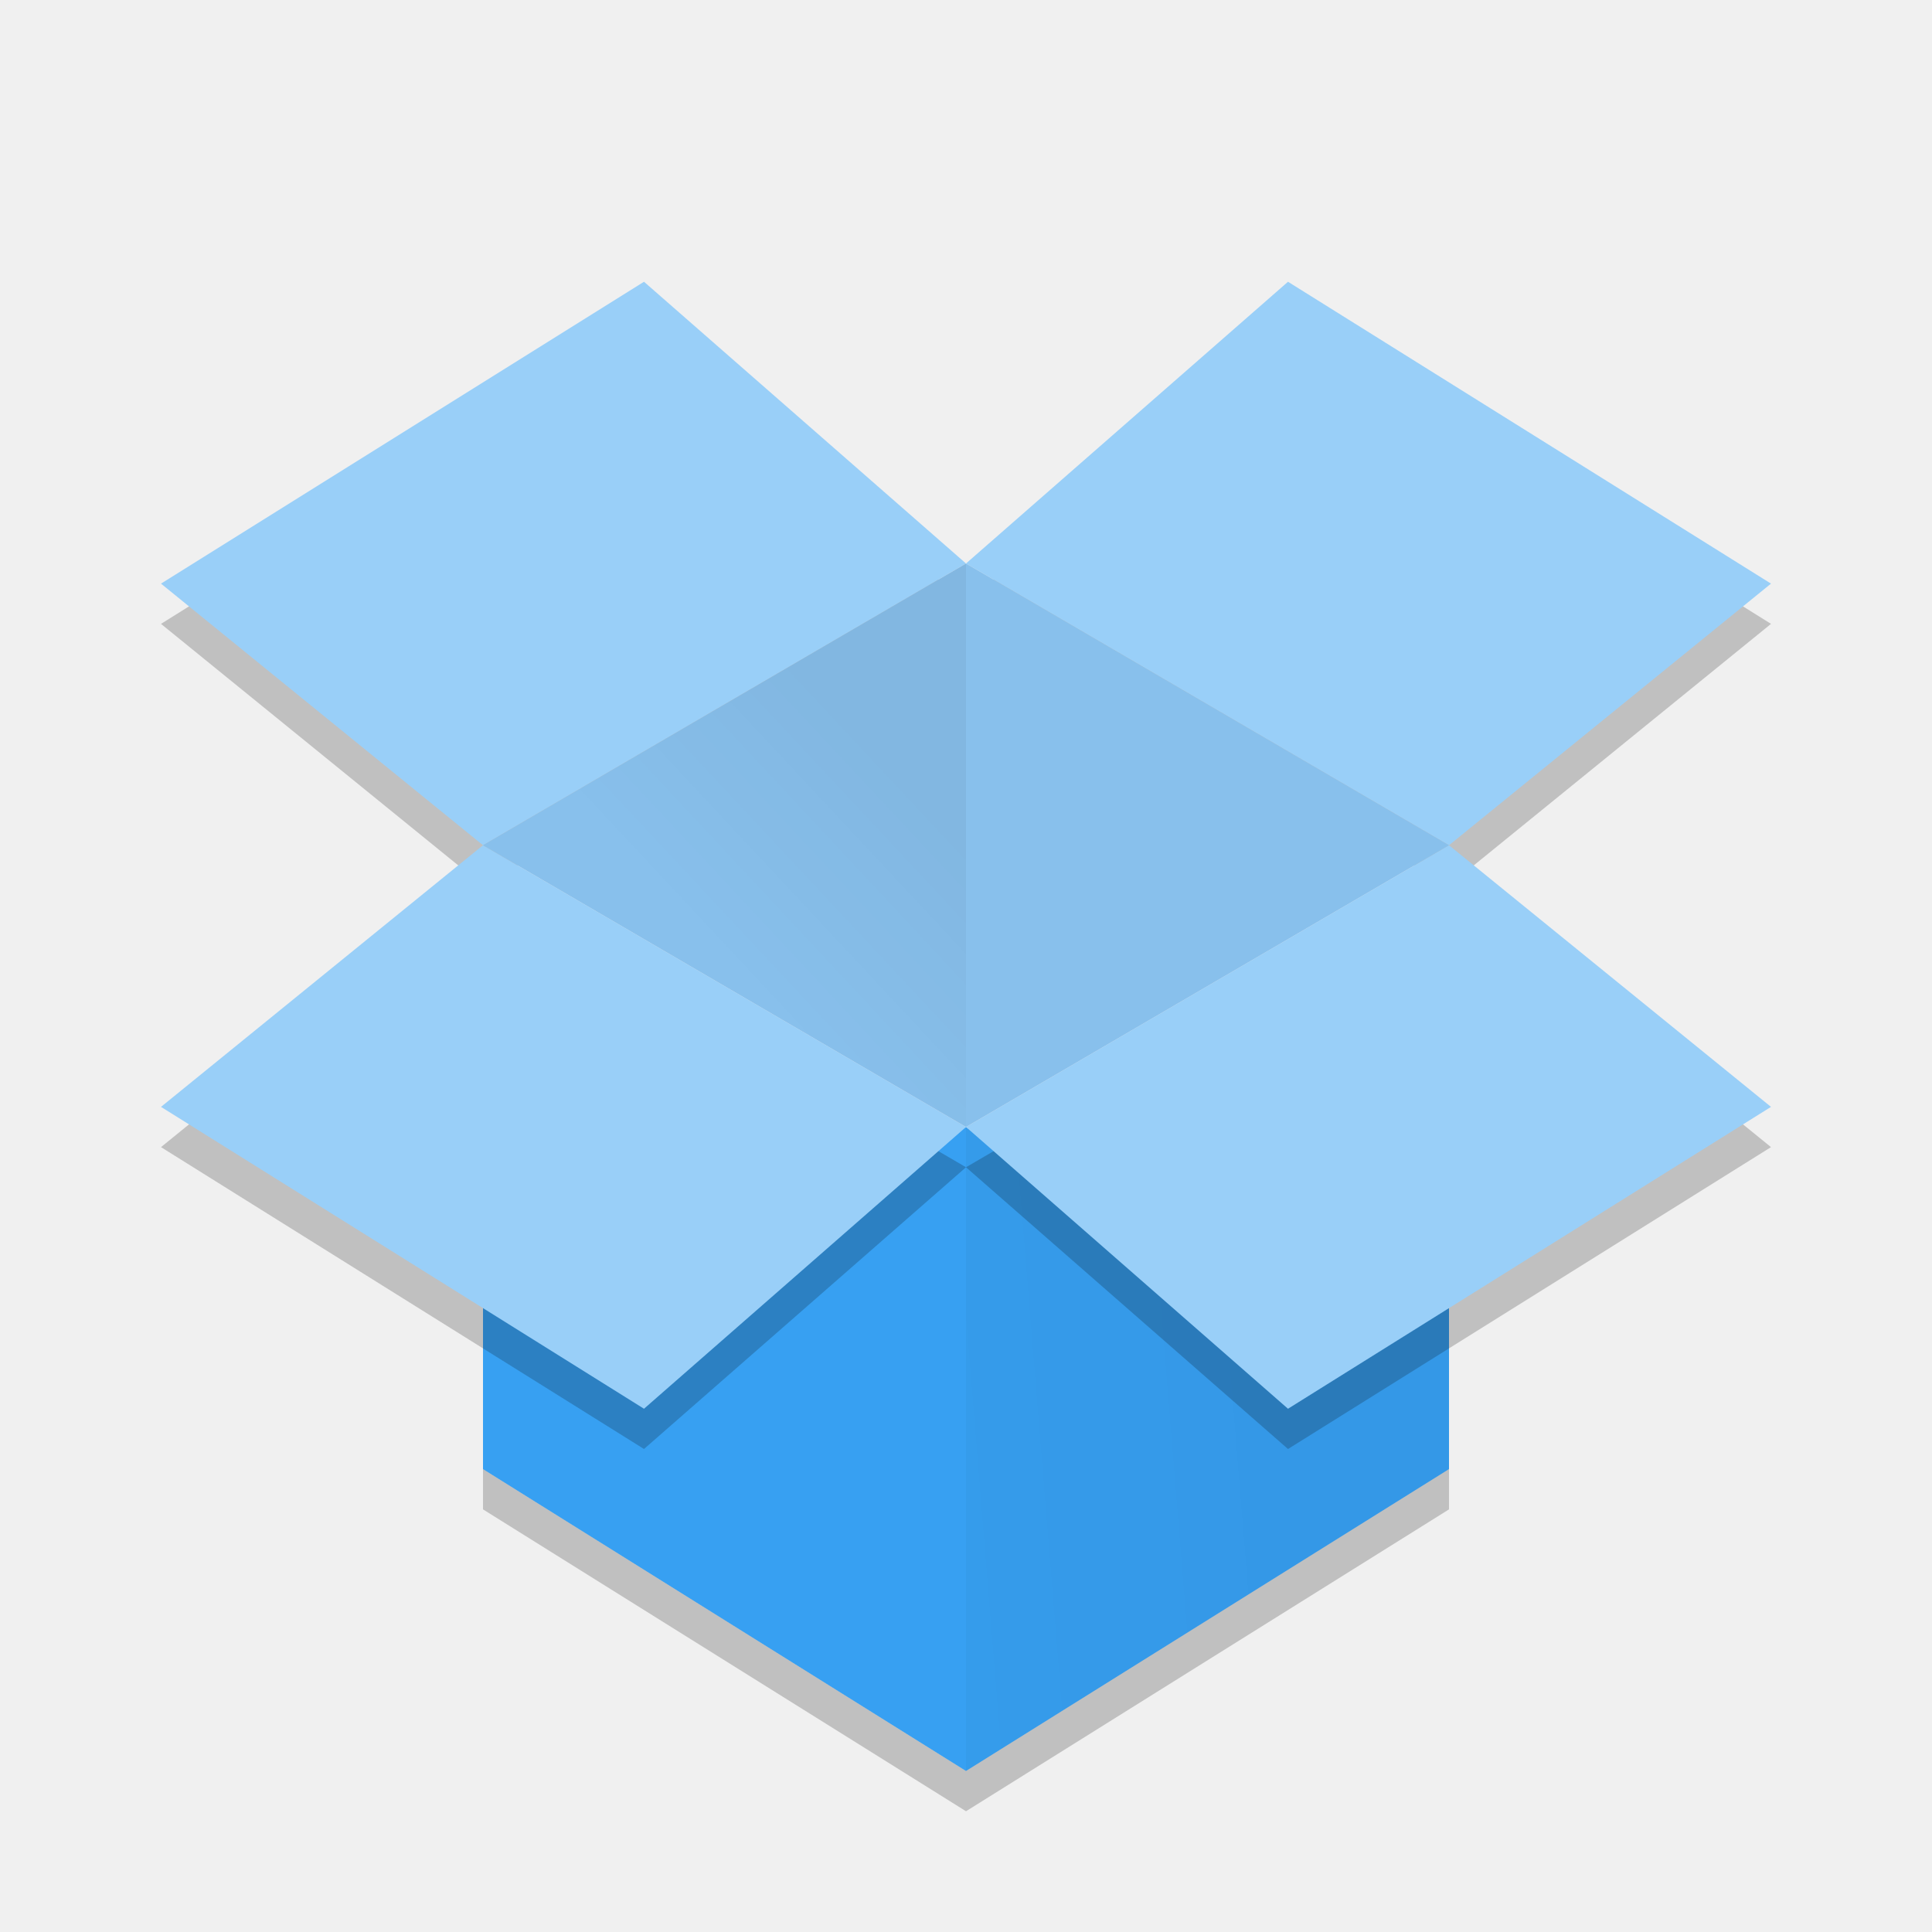
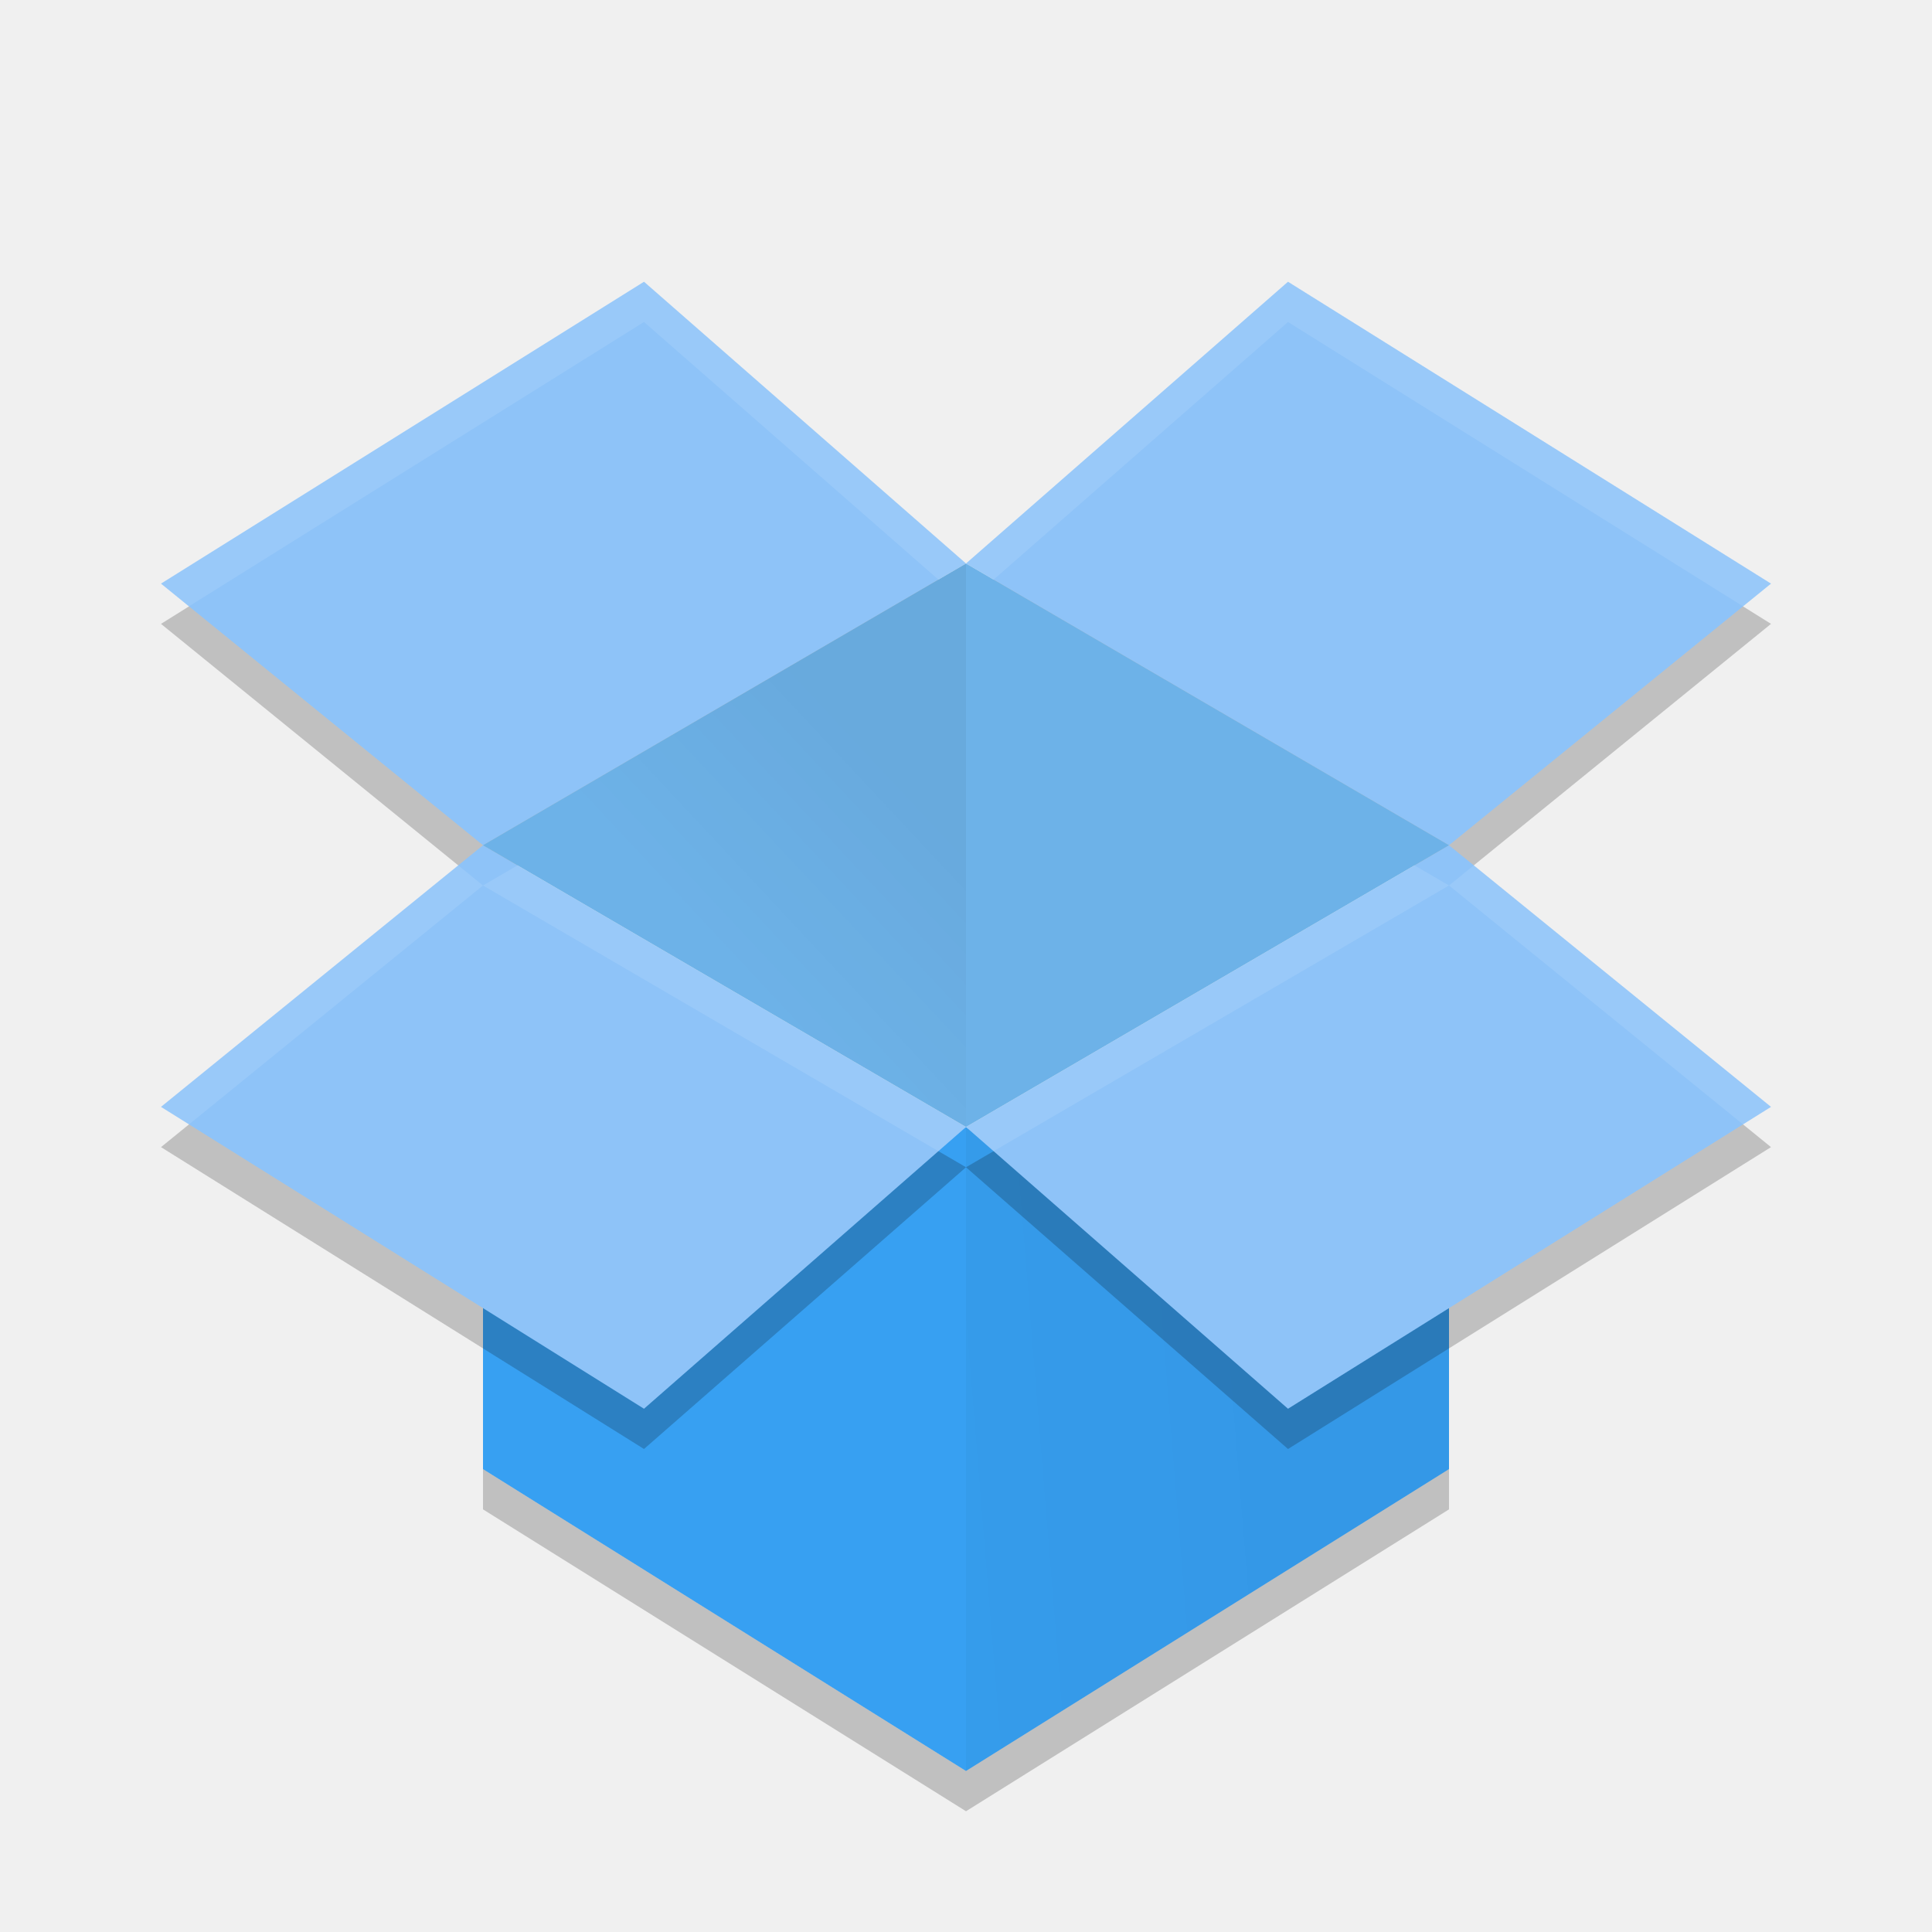
<svg xmlns="http://www.w3.org/2000/svg" height="48" width="48" version="1">
  <defs>
    <linearGradient id="linearGradient4365" y2="25.313" gradientUnits="userSpaceOnUse" y1="21" gradientTransform="matrix(-1,0,0,1,48,0)" x2="28.615" x1="24">
      <stop offset="0" />
      <stop stop-opacity="0" offset="1" />
    </linearGradient>
    <linearGradient id="linearGradient4373" y2="36.388" gradientUnits="userSpaceOnUse" y1="34.828" x2="12.189" x1="31.427">
      <stop offset="0" />
      <stop stop-opacity="0" offset="1" />
    </linearGradient>
  </defs>
  <path d="m24 28-8.5 4.3-3.5-1.2v5.4l12 7.5 12-7.5v-4.8l-3.5 2.2z" fill="#37a0f2" />
  <path opacity=".05" d="m24 28v16l12-7.5v-4.8l-3.5 2.2z" fill="url(#linearGradient4373)" />
  <path opacity=".2" d="m16 8-12 7.5 8 6.5 12-7-8-7zm8 7 12 7 8-6.5l-12-7.5-8 7zm12 7-12 7 8 7l12-7.5-8-6.5zm-12 7-12-7-8 6.5 12 7.5 8-7z" />
-   <path d="m16 7-12 7.5 8 6.5 12-7-8-7zm8 7 12 7 8-6.5l-12-7.5-8 7zm12 7-12 7 8 7l12-7.5-8-6.5zm-12 7-12-7-8 6.5 12 7.5 8-7z" fill="#99cff8" />
-   <path d="m36 21-12 7-12-7 12-7z" fill="#88c0ec" />
+   <path d="m16 7-12 7.5 8 6.5 12-7-8-7zm8 7 12 7 8-6.5l-12-7.5-8 7zm12 7-12 7 8 7l12-7.5-8-6.5zm-12 7-12-7-8 6.5 12 7.5 8-7z" fill="#8ec3f8" />
+   <path d="m36 21-12 7-12-7 12-7z" fill="#6db2e8" />
  <path opacity=".05" d="m12 21 12 7 0-14z" fill="url(#linearGradient4365)" />
  <path opacity=".2" d="m12 36.5v1l12 7.5 12-7.5v-1l-12 7.5-12-7.5z" />
+   <path style="fill:#ffffff;opacity:0.1" d="M 16 7 L 4 14.5 L 4.695 15.064 L 16 8 L 23.314 14.4 L 24 14 L 16 7 z M 24 14 L 24.686 14.4 L 32 8 L 43.305 15.064 L 44 14.5 L 32 7 L 24 14 z M 11.385 21.5 L 4 27.5 L 4.695 27.936 L 12 22 L 11.385 21.5 z M 12 22 L 23.314 28.6 L 24 28 L 12.857 21.5 L 12 22 z M 24 28 L 24.686 28.6 L 36 22 L 35.143 21.5 L 24 28 z M 36 22 L 43.305 27.936 L 44 27.5 L 36.615 21.5 L 36 22 z" />
</svg>
